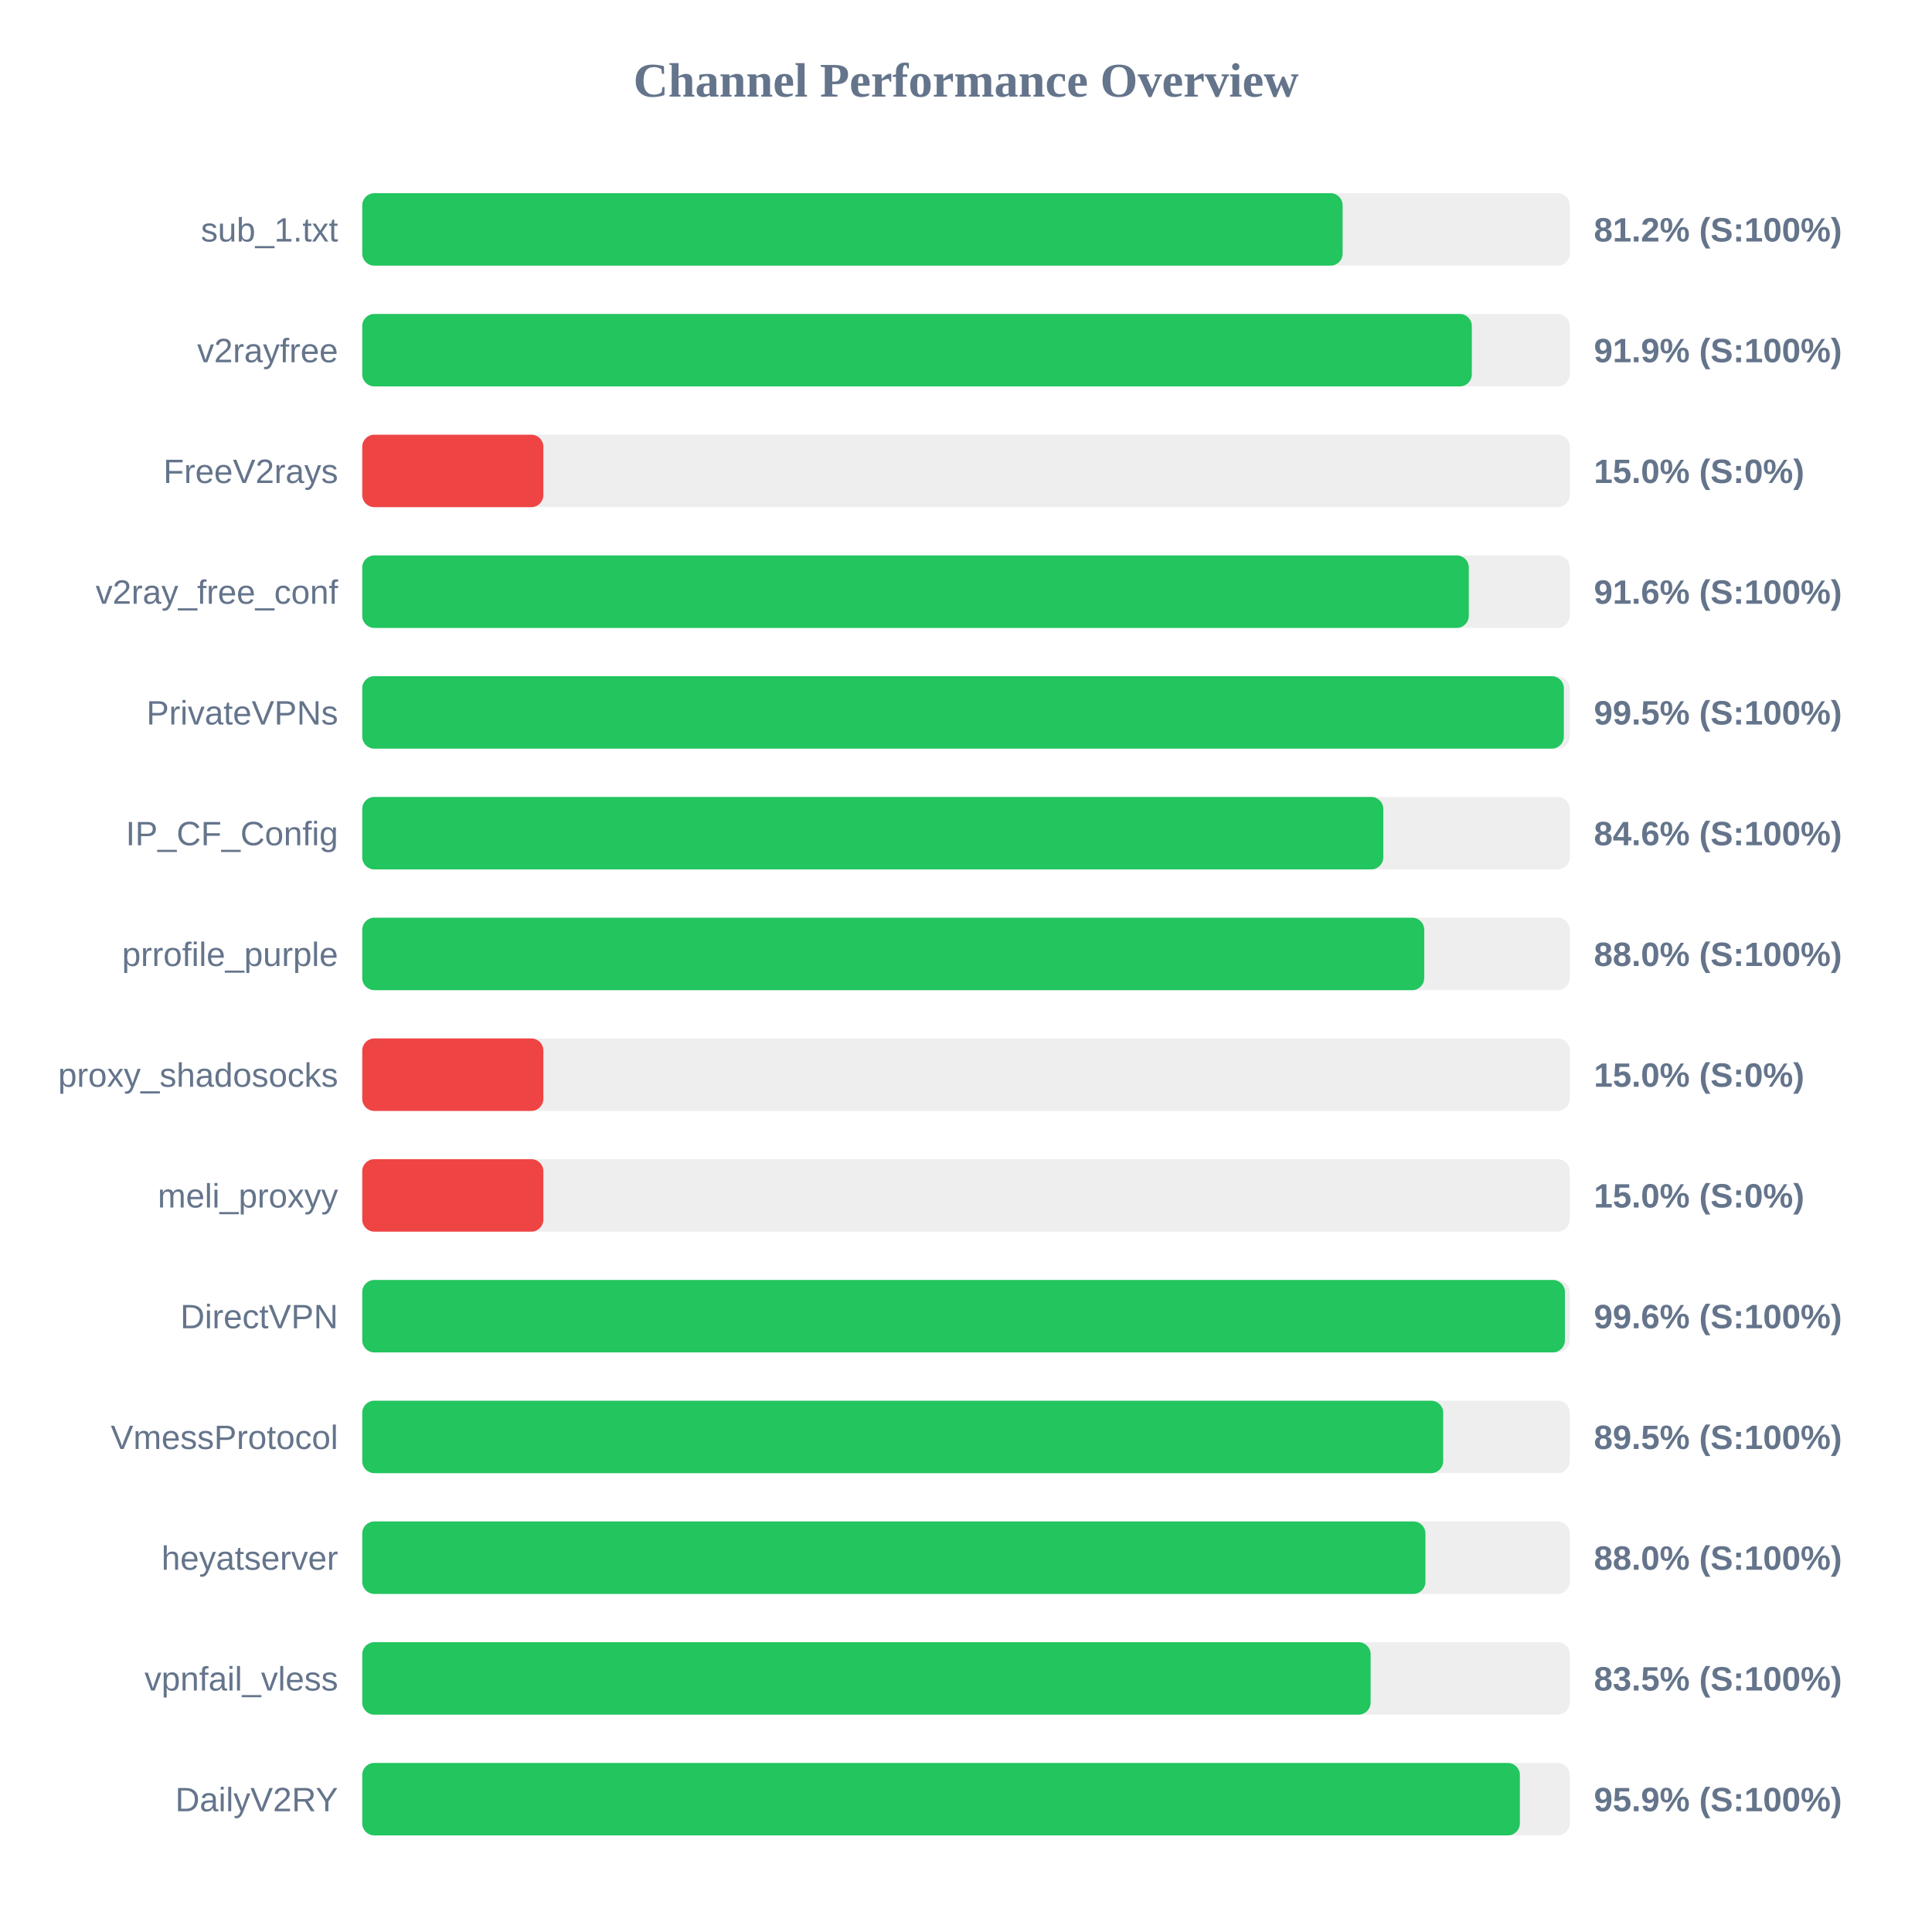
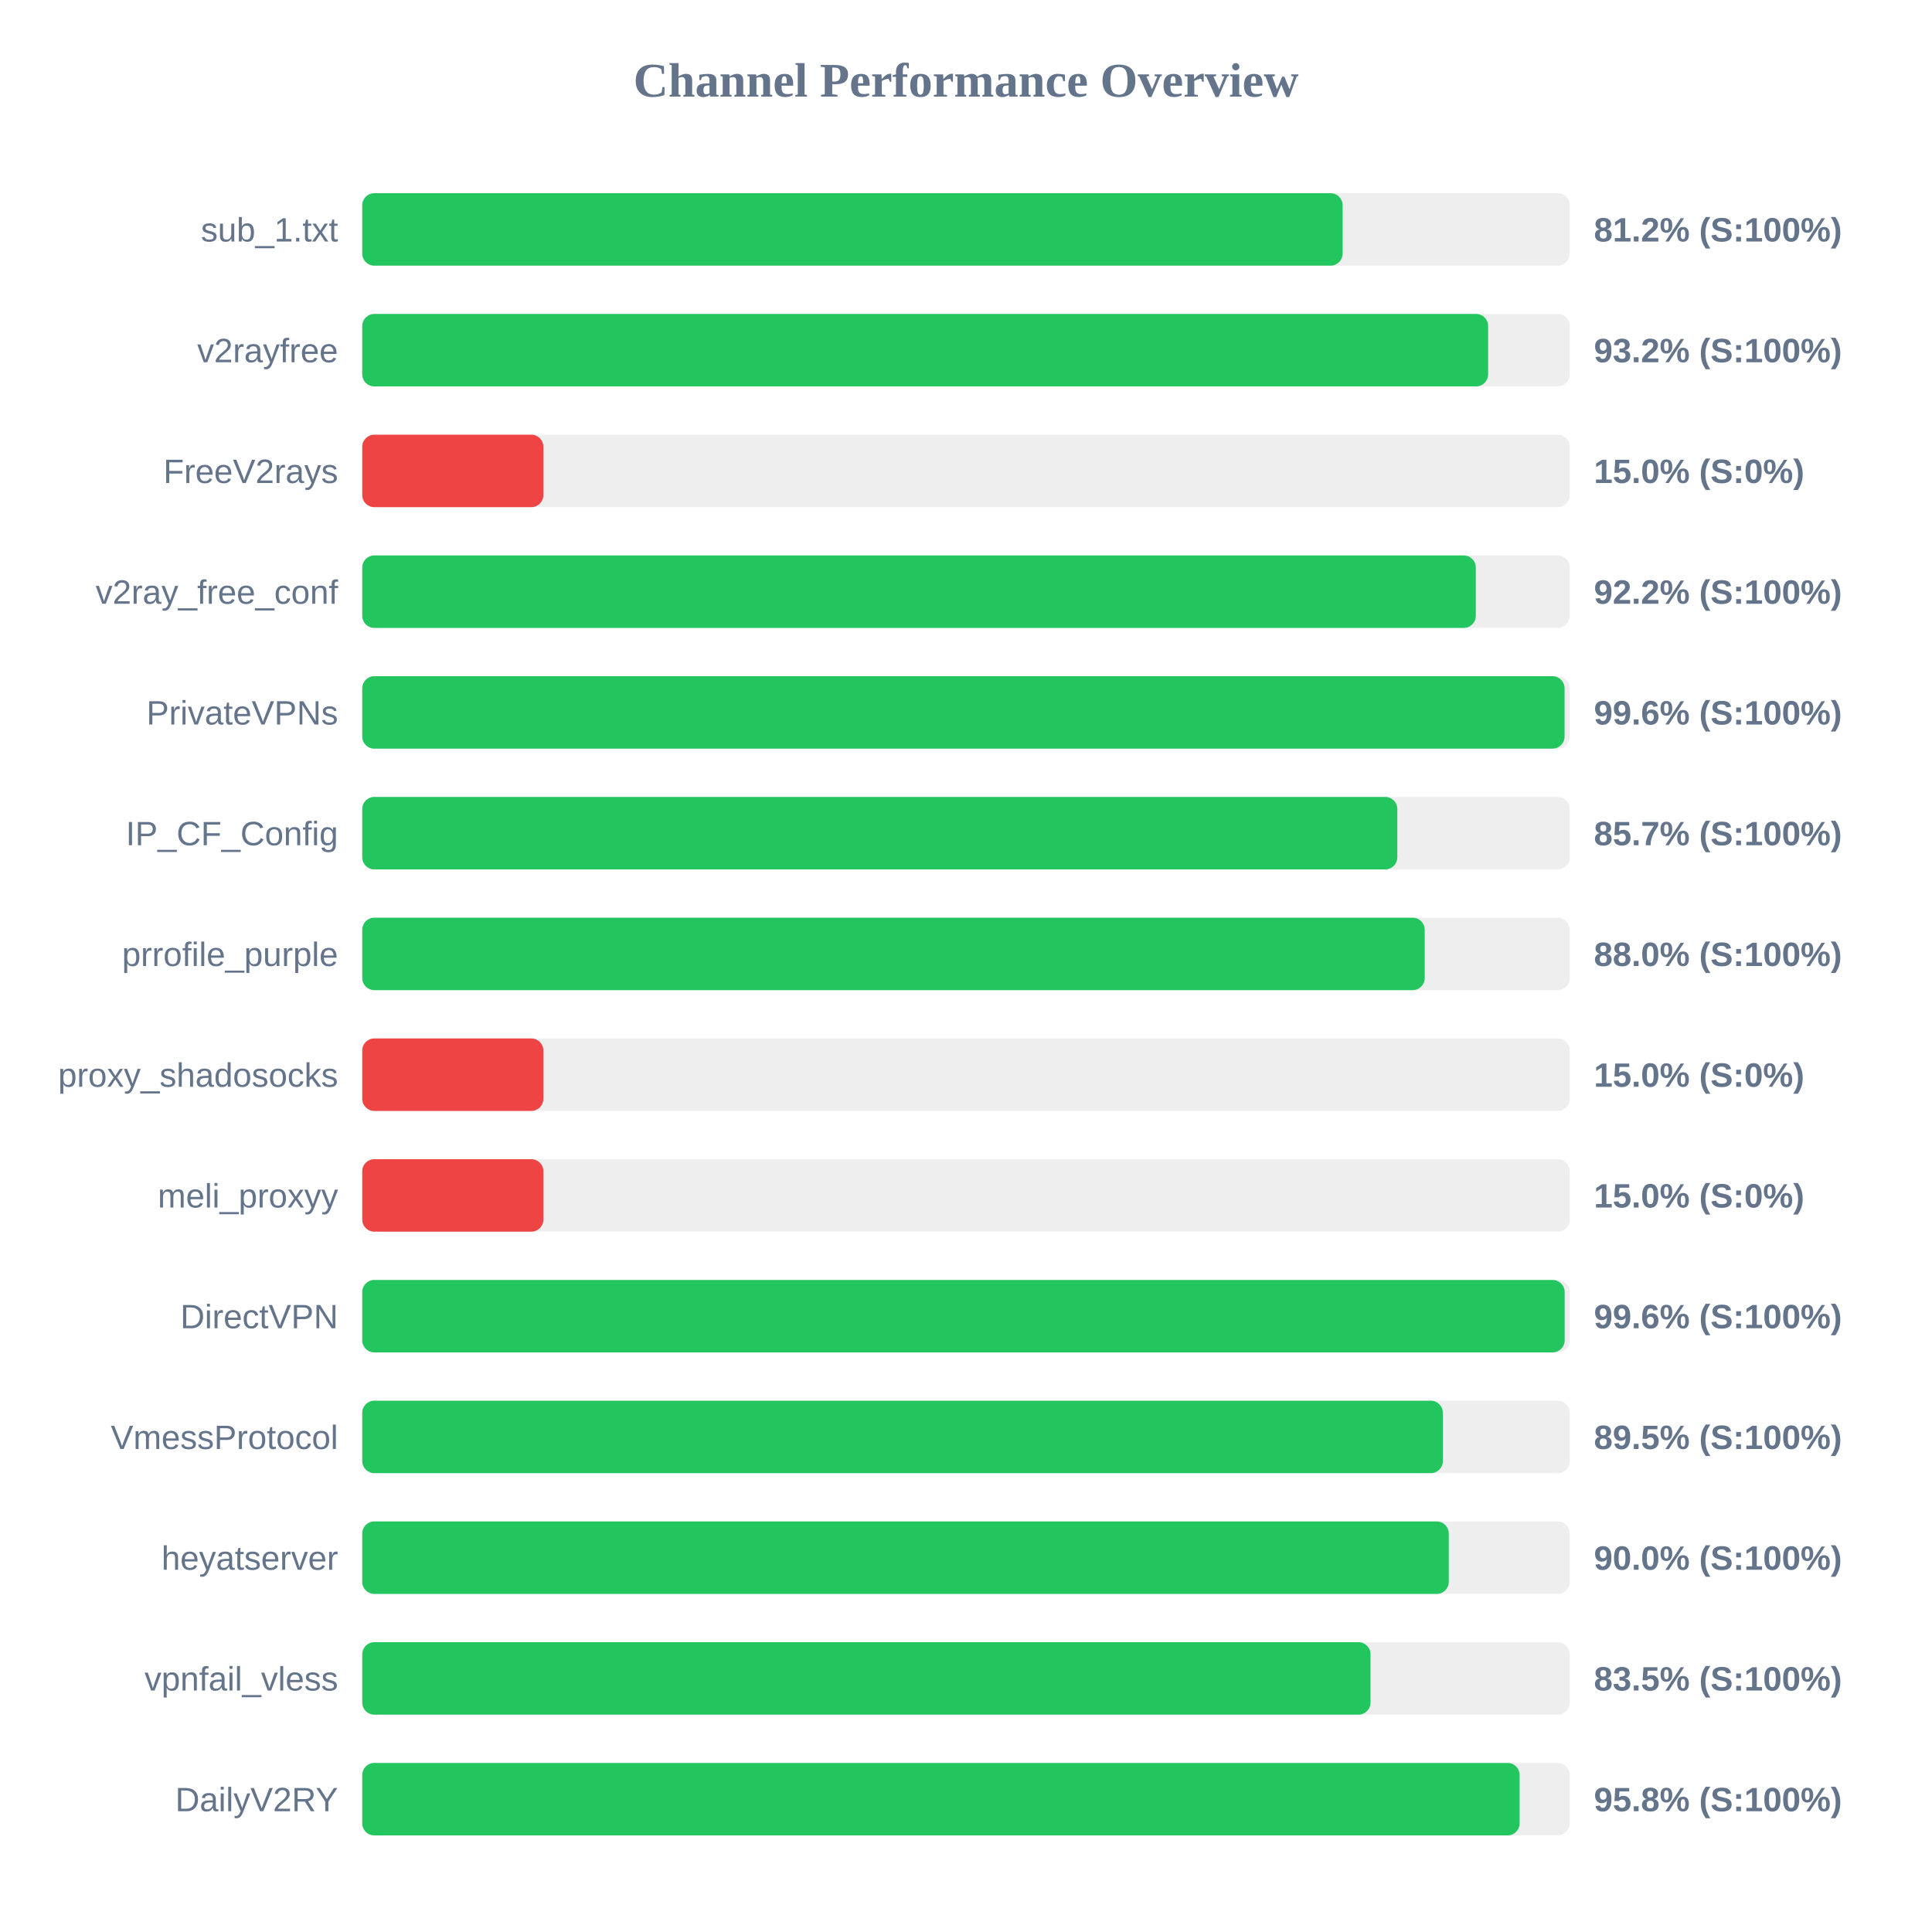
<svg xmlns="http://www.w3.org/2000/svg" width="800" height="800" version="1.1">
  <style>
        .row { font: 14px Arial; fill: #64748b; }
        .score { font: bold 14px Arial; fill: #64748b; }
    </style>
  <text x="400" y="40" text-anchor="middle" font-size="20px" font-weight="bold" fill="#64748b">Channel Performance Overview</text>
  <rect x="150" y="80" width="500" height="30" fill="#eee" rx="5" />
  <rect x="150" y="80" width="405.95" height="30" fill="#22c55e" rx="5" />
  <text x="140" y="100" text-anchor="end" class="row">sub_1.txt</text>
  <text x="660" y="100" text-anchor="start" class="score">81.2% (S:100%)</text>
  <rect x="150" y="130" width="500" height="30" fill="#eee" rx="5" />
-   <rect x="150" y="130" width="459.45" height="30" fill="#22c55e" rx="5" />
+   <rect x="150" y="130" width="466.2" height="30" fill="#22c55e" rx="5" />
  <text x="140" y="150" text-anchor="end" class="row">v2rayfree</text>
-   <text x="660" y="150" text-anchor="start" class="score">91.9% (S:100%)</text>
+   <text x="660" y="150" text-anchor="start" class="score">93.2% (S:100%)</text>
  <rect x="150" y="180" width="500" height="30" fill="#eee" rx="5" />
  <rect x="150" y="180" width="75.0" height="30" fill="#ef4444" rx="5" />
  <text x="140" y="200" text-anchor="end" class="row">FreeV2rays</text>
  <text x="660" y="200" text-anchor="start" class="score">15.0% (S:0%)</text>
  <rect x="150" y="230" width="500" height="30" fill="#eee" rx="5" />
-   <rect x="150" y="230" width="458.2" height="30" fill="#22c55e" rx="5" />
+   <rect x="150" y="230" width="461.1" height="30" fill="#22c55e" rx="5" />
  <text x="140" y="250" text-anchor="end" class="row">v2ray_free_conf</text>
-   <text x="660" y="250" text-anchor="start" class="score">91.6% (S:100%)</text>
+   <text x="660" y="250" text-anchor="start" class="score">92.2% (S:100%)</text>
  <rect x="150" y="280" width="500" height="30" fill="#eee" rx="5" />
-   <rect x="150" y="280" width="497.55" height="30" fill="#22c55e" rx="5" />
+   <rect x="150" y="280" width="497.85" height="30" fill="#22c55e" rx="5" />
  <text x="140" y="300" text-anchor="end" class="row">PrivateVPNs</text>
-   <text x="660" y="300" text-anchor="start" class="score">99.5% (S:100%)</text>
+   <text x="660" y="300" text-anchor="start" class="score">99.6% (S:100%)</text>
  <rect x="150" y="330" width="500" height="30" fill="#eee" rx="5" />
-   <rect x="150" y="330" width="422.8" height="30" fill="#22c55e" rx="5" />
+   <rect x="150" y="330" width="428.6" height="30" fill="#22c55e" rx="5" />
  <text x="140" y="350" text-anchor="end" class="row">IP_CF_Config</text>
-   <text x="660" y="350" text-anchor="start" class="score">84.6% (S:100%)</text>
+   <text x="660" y="350" text-anchor="start" class="score">85.7% (S:100%)</text>
  <rect x="150" y="380" width="500" height="30" fill="#eee" rx="5" />
-   <rect x="150" y="380" width="439.75" height="30" fill="#22c55e" rx="5" />
+   <rect x="150" y="380" width="439.95" height="30" fill="#22c55e" rx="5" />
  <text x="140" y="400" text-anchor="end" class="row">prrofile_purple</text>
  <text x="660" y="400" text-anchor="start" class="score">88.0% (S:100%)</text>
  <rect x="150" y="430" width="500" height="30" fill="#eee" rx="5" />
  <rect x="150" y="430" width="75.0" height="30" fill="#ef4444" rx="5" />
  <text x="140" y="450" text-anchor="end" class="row">proxy_shadosocks</text>
  <text x="660" y="450" text-anchor="start" class="score">15.0% (S:0%)</text>
  <rect x="150" y="480" width="500" height="30" fill="#eee" rx="5" />
  <rect x="150" y="480" width="75.0" height="30" fill="#ef4444" rx="5" />
  <text x="140" y="500" text-anchor="end" class="row">meli_proxyy</text>
  <text x="660" y="500" text-anchor="start" class="score">15.0% (S:0%)</text>
  <rect x="150" y="530" width="500" height="30" fill="#eee" rx="5" />
-   <rect x="150" y="530" width="498.0" height="30" fill="#22c55e" rx="5" />
+   <rect x="150" y="530" width="497.9" height="30" fill="#22c55e" rx="5" />
  <text x="140" y="550" text-anchor="end" class="row">DirectVPN</text>
  <text x="660" y="550" text-anchor="start" class="score">99.6% (S:100%)</text>
  <rect x="150" y="580" width="500" height="30" fill="#eee" rx="5" />
-   <rect x="150" y="580" width="447.6" height="30" fill="#22c55e" rx="5" />
+   <rect x="150" y="580" width="447.45" height="30" fill="#22c55e" rx="5" />
  <text x="140" y="600" text-anchor="end" class="row">VmessProtocol</text>
  <text x="660" y="600" text-anchor="start" class="score">89.5% (S:100%)</text>
  <rect x="150" y="630" width="500" height="30" fill="#eee" rx="5" />
-   <rect x="150" y="630" width="440.25" height="30" fill="#22c55e" rx="5" />
+   <rect x="150" y="630" width="449.9" height="30" fill="#22c55e" rx="5" />
  <text x="140" y="650" text-anchor="end" class="row">heyatserver</text>
-   <text x="660" y="650" text-anchor="start" class="score">88.0% (S:100%)</text>
+   <text x="660" y="650" text-anchor="start" class="score">90.0% (S:100%)</text>
  <rect x="150" y="680" width="500" height="30" fill="#eee" rx="5" />
-   <rect x="150" y="680" width="417.55" height="30" fill="#22c55e" rx="5" />
+   <rect x="150" y="680" width="417.5" height="30" fill="#22c55e" rx="5" />
  <text x="140" y="700" text-anchor="end" class="row">vpnfail_vless</text>
  <text x="660" y="700" text-anchor="start" class="score">83.5% (S:100%)</text>
  <rect x="150" y="730" width="500" height="30" fill="#eee" rx="5" />
-   <rect x="150" y="730" width="479.35" height="30" fill="#22c55e" rx="5" />
+   <rect x="150" y="730" width="479.25" height="30" fill="#22c55e" rx="5" />
  <text x="140" y="750" text-anchor="end" class="row">DailyV2RY</text>
-   <text x="660" y="750" text-anchor="start" class="score">95.9% (S:100%)</text>
+   <text x="660" y="750" text-anchor="start" class="score">95.8% (S:100%)</text>
</svg>
